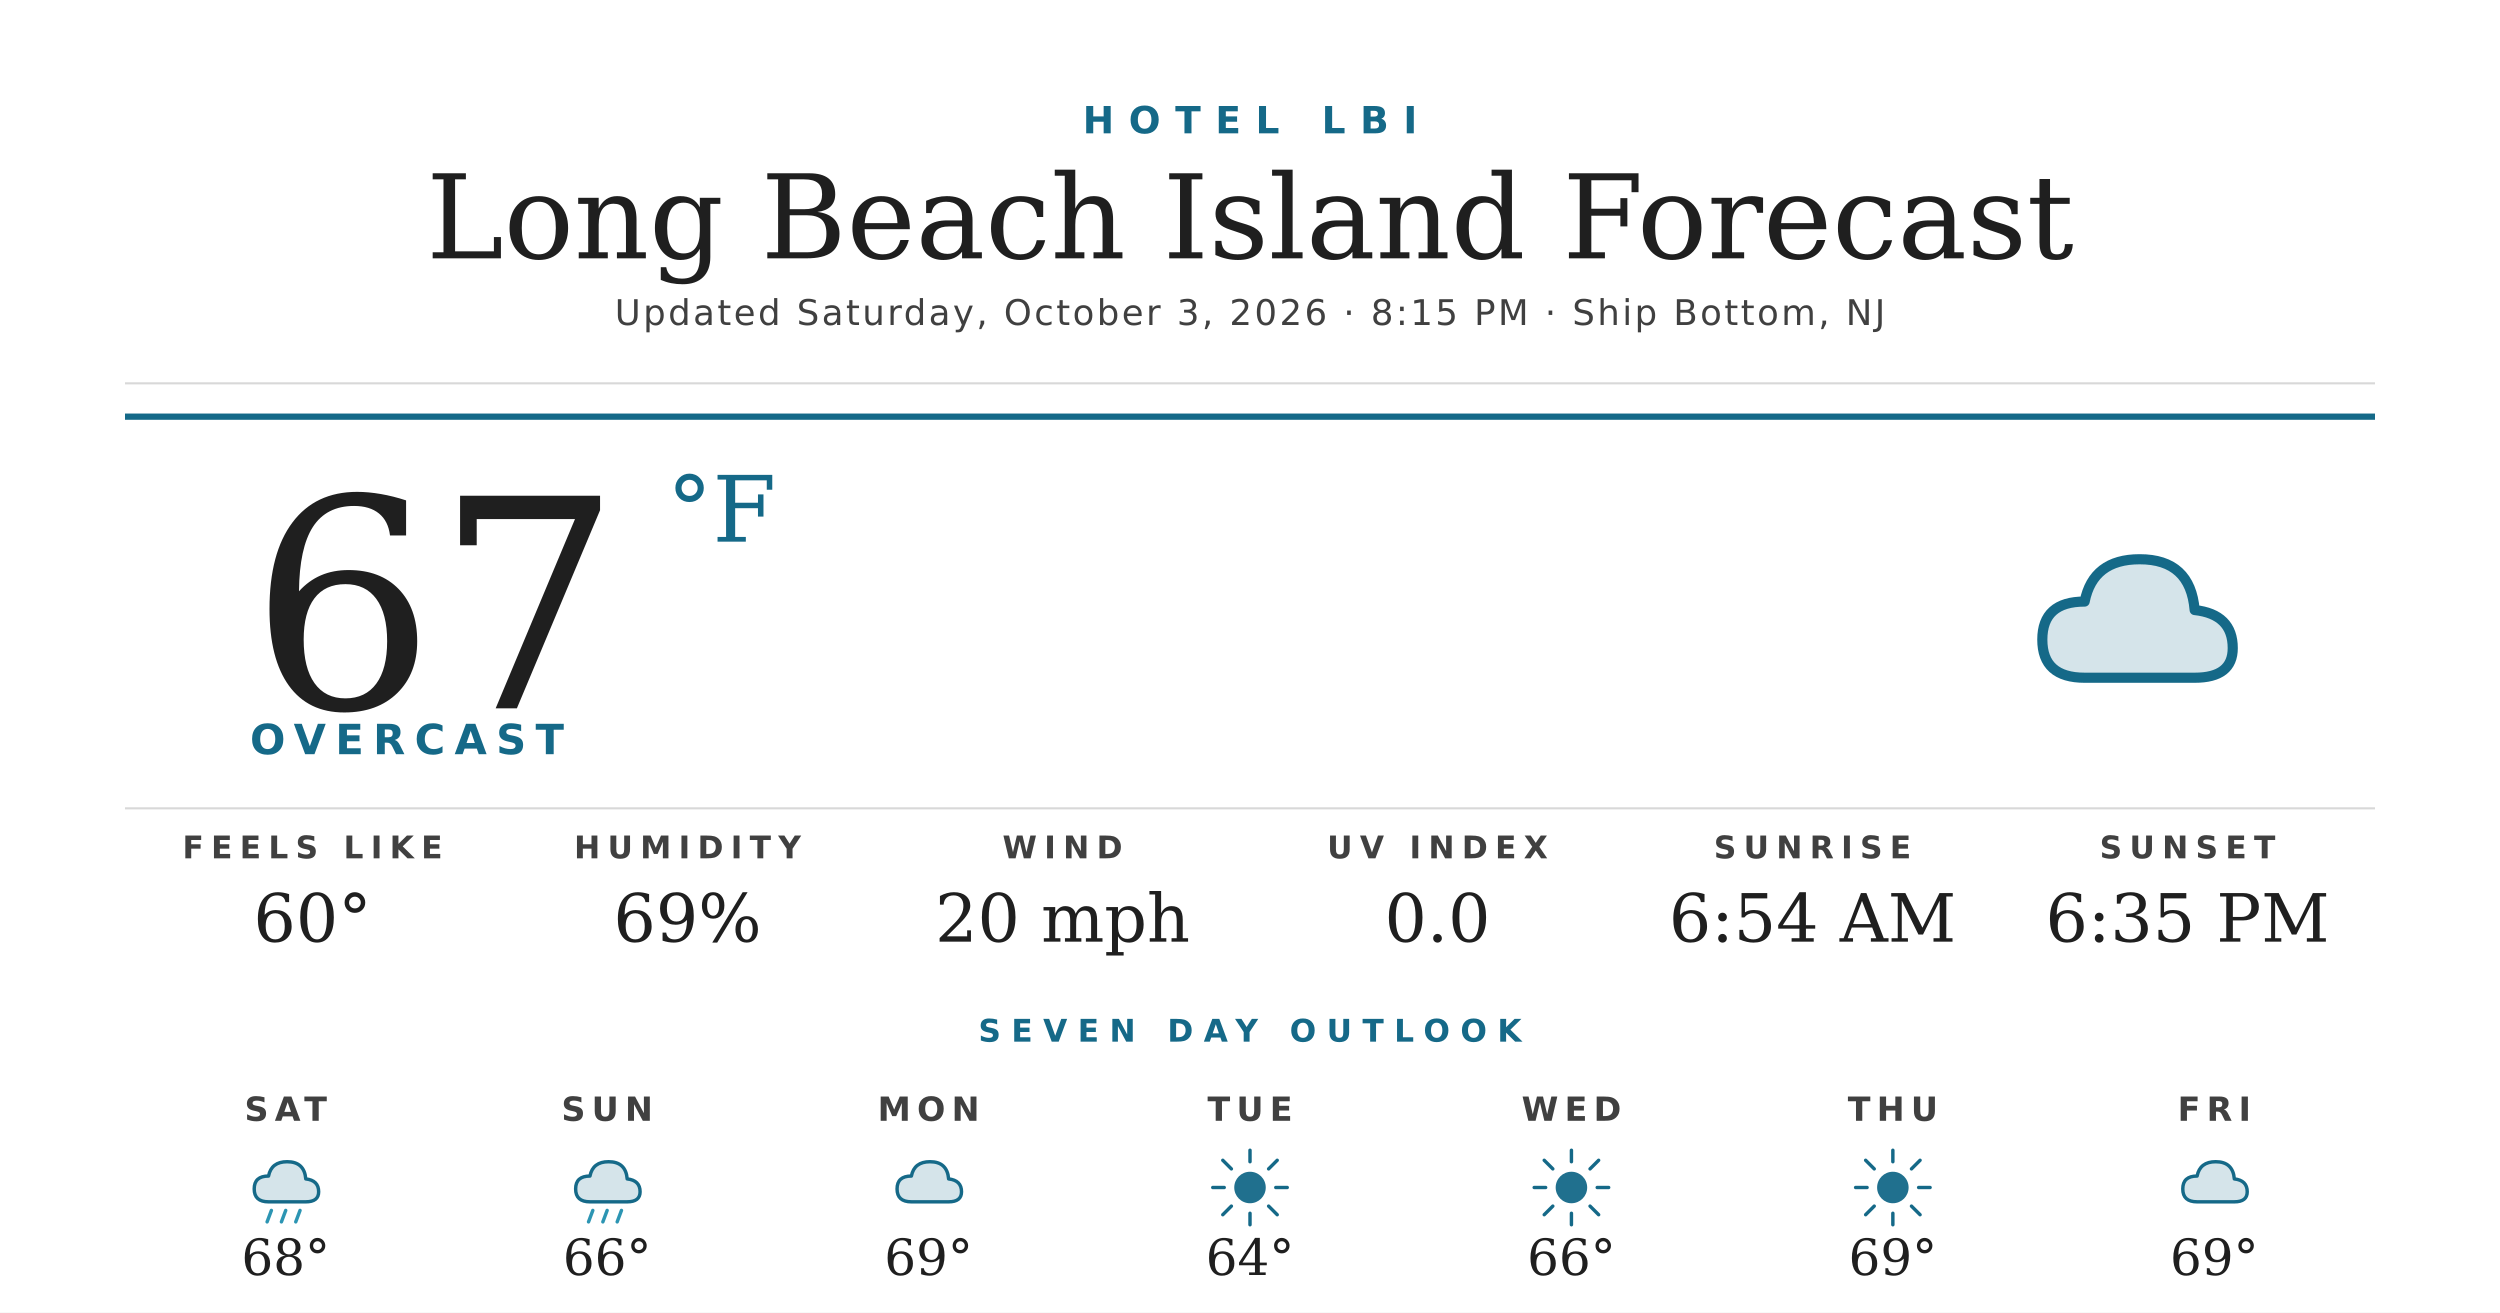
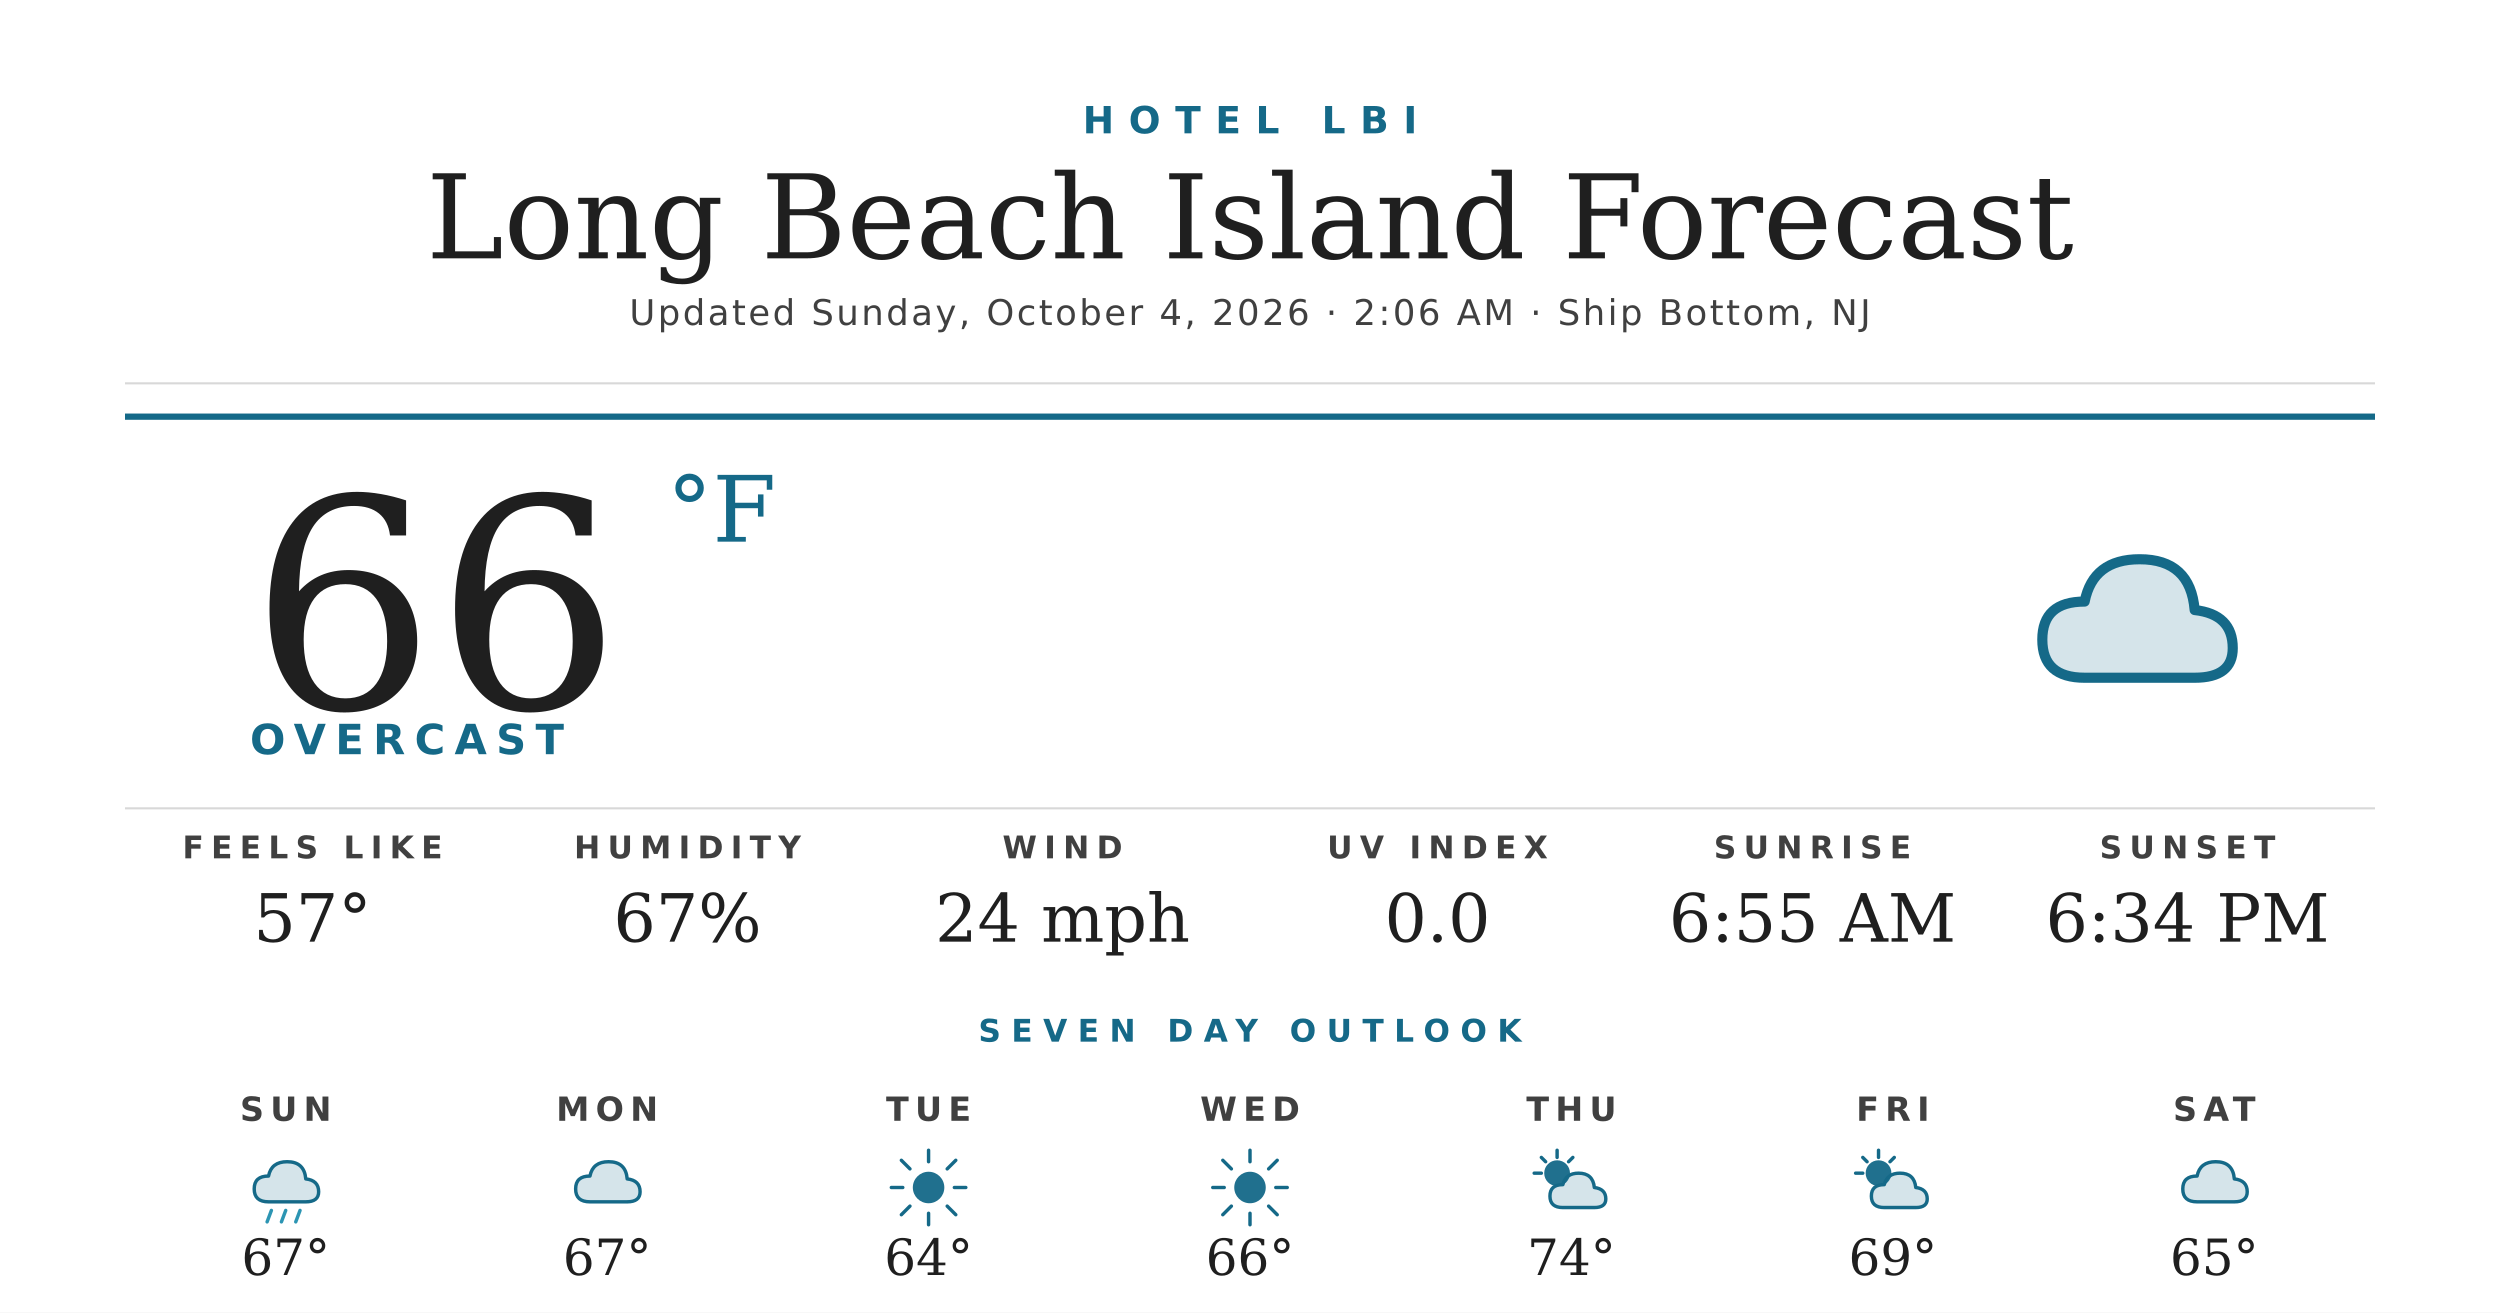
<svg xmlns="http://www.w3.org/2000/svg" width="1200" height="630" viewBox="0 0 1200 630">
  <rect width="1200" height="630" fill="#ffffff" />
  <text x="600" y="64" text-anchor="middle" font-family="'Montserrat Bold', 'Montserrat', 'DejaVu Sans', Helvetica, Arial, sans-serif" font-size="18" font-weight="700" fill="#156988" letter-spacing="7">HOTEL LBI</text>
  <text x="600" y="124" text-anchor="middle" font-family="'Prata', 'DejaVu Serif', Georgia, serif" font-size="56" fill="#1f1f1f">Long Beach Island Forecast</text>
-   <text x="600" y="156" text-anchor="middle" font-family="'Montserrat', 'DejaVu Sans', Helvetica, Arial, sans-serif" font-size="17" font-weight="500" fill="#404040" letter-spacing="1.2">Updated Saturday, October 3, 2026 · 8:15 PM · Ship Bottom, NJ</text>
+   <text x="600" y="156" text-anchor="middle" font-family="'Montserrat', 'DejaVu Sans', Helvetica, Arial, sans-serif" font-size="17" font-weight="500" fill="#404040" letter-spacing="1.2">Updated Sunday, October 4, 2026 · 2:06 AM · Ship Bottom, NJ</text>
  <line x1="60" y1="184" x2="1140" y2="184" stroke="#d8d8d8" stroke-width="1" />
  <line x1="60" y1="200" x2="1140" y2="200" stroke="#156988" stroke-width="3" />
-   <text x="120" y="340" font-family="'Prata', 'DejaVu Serif', Georgia, serif" font-size="140" fill="#1f1f1f">67</text>
+   <text x="120" y="340" font-family="'Prata', 'DejaVu Serif', Georgia, serif" font-size="140" fill="#1f1f1f">66</text>
  <text x="320" y="260" font-family="'Prata', 'DejaVu Serif', Georgia, serif" font-size="44" fill="#156988">°F</text>
  <text x="120" y="362" font-family="'Montserrat Bold', 'Montserrat', 'DejaVu Sans', Helvetica, Arial, sans-serif" font-size="20" font-weight="700" fill="#156988" letter-spacing="4.5">OVERCAST</text>
  <g transform="translate(960,240) scale(2.03125)">
    <path d="M20 42 Q10 42 10 33 Q10 24 20 24 Q22 14 33 14 Q45 14 46 26 Q55 27 55 35 Q55 42 46 42 Z" fill="#156988" opacity="0.18" />
    <path d="M20 42 Q10 42 10 33 Q10 24 20 24 Q22 14 33 14 Q45 14 46 26 Q55 27 55 35 Q55 42 46 42 Z" fill="none" stroke="#156988" stroke-width="2.4" stroke-linejoin="round" />
  </g>
  <line x1="60" y1="388" x2="1140" y2="388" stroke="#d8d8d8" stroke-width="1" />
  <text x="150" y="412" text-anchor="middle" font-family="'Montserrat Bold', 'Montserrat', 'DejaVu Sans', Helvetica, Arial, sans-serif" font-size="15" font-weight="700" fill="#404040" letter-spacing="3.5">FEELS LIKE</text>
-   <text x="150" y="452" text-anchor="middle" font-family="'Prata', 'DejaVu Serif', Georgia, serif" font-size="32" fill="#1f1f1f">60°</text>
+   <text x="150" y="452" text-anchor="middle" font-family="'Prata', 'DejaVu Serif', Georgia, serif" font-size="32" fill="#1f1f1f">57°</text>
  <text x="330" y="412" text-anchor="middle" font-family="'Montserrat Bold', 'Montserrat', 'DejaVu Sans', Helvetica, Arial, sans-serif" font-size="15" font-weight="700" fill="#404040" letter-spacing="3.5">HUMIDITY</text>
-   <text x="330" y="452" text-anchor="middle" font-family="'Prata', 'DejaVu Serif', Georgia, serif" font-size="32" fill="#1f1f1f">69%</text>
+   <text x="330" y="452" text-anchor="middle" font-family="'Prata', 'DejaVu Serif', Georgia, serif" font-size="32" fill="#1f1f1f">67%</text>
  <text x="510" y="412" text-anchor="middle" font-family="'Montserrat Bold', 'Montserrat', 'DejaVu Sans', Helvetica, Arial, sans-serif" font-size="15" font-weight="700" fill="#404040" letter-spacing="3.5">WIND</text>
-   <text x="510" y="452" text-anchor="middle" font-family="'Prata', 'DejaVu Serif', Georgia, serif" font-size="32" fill="#1f1f1f">20 mph</text>
+   <text x="510" y="452" text-anchor="middle" font-family="'Prata', 'DejaVu Serif', Georgia, serif" font-size="32" fill="#1f1f1f">24 mph</text>
  <text x="690" y="412" text-anchor="middle" font-family="'Montserrat Bold', 'Montserrat', 'DejaVu Sans', Helvetica, Arial, sans-serif" font-size="15" font-weight="700" fill="#404040" letter-spacing="3.5">UV INDEX</text>
  <text x="690" y="452" text-anchor="middle" font-family="'Prata', 'DejaVu Serif', Georgia, serif" font-size="32" fill="#1f1f1f">0.0</text>
  <text x="870" y="412" text-anchor="middle" font-family="'Montserrat Bold', 'Montserrat', 'DejaVu Sans', Helvetica, Arial, sans-serif" font-size="15" font-weight="700" fill="#404040" letter-spacing="3.5">SUNRISE</text>
-   <text x="870" y="452" text-anchor="middle" font-family="'Prata', 'DejaVu Serif', Georgia, serif" font-size="32" fill="#1f1f1f">6:54 AM</text>
+   <text x="870" y="452" text-anchor="middle" font-family="'Prata', 'DejaVu Serif', Georgia, serif" font-size="32" fill="#1f1f1f">6:55 AM</text>
  <text x="1050" y="412" text-anchor="middle" font-family="'Montserrat Bold', 'Montserrat', 'DejaVu Sans', Helvetica, Arial, sans-serif" font-size="15" font-weight="700" fill="#404040" letter-spacing="3.5">SUNSET</text>
-   <text x="1050" y="452" text-anchor="middle" font-family="'Prata', 'DejaVu Serif', Georgia, serif" font-size="32" fill="#1f1f1f">6:35 PM</text>
+   <text x="1050" y="452" text-anchor="middle" font-family="'Prata', 'DejaVu Serif', Georgia, serif" font-size="32" fill="#1f1f1f">6:34 PM</text>
  <text x="600" y="500" text-anchor="middle" font-family="'Montserrat Bold', 'Montserrat', 'DejaVu Sans', Helvetica, Arial, sans-serif" font-size="15" font-weight="700" fill="#156988" letter-spacing="5">SEVEN DAY OUTLOOK</text>
-   <text x="137.143" y="538" text-anchor="middle" font-family="'Montserrat Bold', 'Montserrat', 'DejaVu Sans', Helvetica, Arial, sans-serif" font-size="16" font-weight="700" fill="#404040" letter-spacing="3">SAT</text>
+   <text x="137.143" y="538" text-anchor="middle" font-family="'Montserrat Bold', 'Montserrat', 'DejaVu Sans', Helvetica, Arial, sans-serif" font-size="16" font-weight="700" fill="#404040" letter-spacing="3">SUN</text>
  <g transform="translate(115.1429,548) scale(0.6875)">
    <path d="M20 42 Q10 42 10 33 Q10 24 20 24 Q22 14 33 14 Q45 14 46 26 Q55 27 55 35 Q55 42 46 42 Z" fill="#156988" opacity="0.18" />
    <path d="M20 42 Q10 42 10 33 Q10 24 20 24 Q22 14 33 14 Q45 14 46 26 Q55 27 55 35 Q55 42 46 42 Z" fill="none" stroke="#156988" stroke-width="2.4" stroke-linejoin="round" />
    <g stroke="#2C95B3" stroke-width="2.4" stroke-linecap="round">
      <line x1="22" y1="48" x2="19" y2="56" />
      <line x1="32" y1="48" x2="29" y2="56" />
      <line x1="42" y1="48" x2="39" y2="56" />
    </g>
  </g>
-   <text x="137.143" y="612" text-anchor="middle" font-family="'Prata', 'DejaVu Serif', Georgia, serif" font-size="24" fill="#1f1f1f">68°</text>
-   <text x="291.429" y="538" text-anchor="middle" font-family="'Montserrat Bold', 'Montserrat', 'DejaVu Sans', Helvetica, Arial, sans-serif" font-size="16" font-weight="700" fill="#404040" letter-spacing="3">SUN</text>
+   <text x="137.143" y="612" text-anchor="middle" font-family="'Prata', 'DejaVu Serif', Georgia, serif" font-size="24" fill="#1f1f1f">67°</text>
+   <text x="291.429" y="538" text-anchor="middle" font-family="'Montserrat Bold', 'Montserrat', 'DejaVu Sans', Helvetica, Arial, sans-serif" font-size="16" font-weight="700" fill="#404040" letter-spacing="3">MON</text>
  <g transform="translate(269.4286,548) scale(0.6875)">
    <path d="M20 42 Q10 42 10 33 Q10 24 20 24 Q22 14 33 14 Q45 14 46 26 Q55 27 55 35 Q55 42 46 42 Z" fill="#156988" opacity="0.18" />
    <path d="M20 42 Q10 42 10 33 Q10 24 20 24 Q22 14 33 14 Q45 14 46 26 Q55 27 55 35 Q55 42 46 42 Z" fill="none" stroke="#156988" stroke-width="2.4" stroke-linejoin="round" />
-     <g stroke="#2C95B3" stroke-width="2.4" stroke-linecap="round">
-       <line x1="22" y1="48" x2="19" y2="56" />
-       <line x1="32" y1="48" x2="29" y2="56" />
-       <line x1="42" y1="48" x2="39" y2="56" />
+   </g>
+   <text x="291.429" y="612" text-anchor="middle" font-family="'Prata', 'DejaVu Serif', Georgia, serif" font-size="24" fill="#1f1f1f">67°</text>
+   <text x="445.714" y="538" text-anchor="middle" font-family="'Montserrat Bold', 'Montserrat', 'DejaVu Sans', Helvetica, Arial, sans-serif" font-size="16" font-weight="700" fill="#404040" letter-spacing="3">TUE</text>
+   <g transform="translate(423.7143,548) scale(0.6875)">
+     <circle cx="32" cy="32" r="11" fill="#156988" opacity="0.95" />
+     <g stroke="#156988" stroke-width="2.4" stroke-linecap="round">
+       <line x1="32" y1="6" x2="32" y2="14" />
+       <line x1="32" y1="50" x2="32" y2="58" />
+       <line x1="6" y1="32" x2="14" y2="32" />
+       <line x1="50" y1="32" x2="58" y2="32" />
+       <line x1="13" y1="13" x2="19" y2="19" />
+       <line x1="45" y1="45" x2="51" y2="51" />
+       <line x1="13" y1="51" x2="19" y2="45" />
+       <line x1="45" y1="19" x2="51" y2="13" />
    </g>
  </g>
-   <text x="291.429" y="612" text-anchor="middle" font-family="'Prata', 'DejaVu Serif', Georgia, serif" font-size="24" fill="#1f1f1f">66°</text>
-   <text x="445.714" y="538" text-anchor="middle" font-family="'Montserrat Bold', 'Montserrat', 'DejaVu Sans', Helvetica, Arial, sans-serif" font-size="16" font-weight="700" fill="#404040" letter-spacing="3">MON</text>
-   <g transform="translate(423.7143,548) scale(0.6875)">
-     <path d="M20 42 Q10 42 10 33 Q10 24 20 24 Q22 14 33 14 Q45 14 46 26 Q55 27 55 35 Q55 42 46 42 Z" fill="#156988" opacity="0.18" />
-     <path d="M20 42 Q10 42 10 33 Q10 24 20 24 Q22 14 33 14 Q45 14 46 26 Q55 27 55 35 Q55 42 46 42 Z" fill="none" stroke="#156988" stroke-width="2.4" stroke-linejoin="round" />
-   </g>
-   <text x="445.714" y="612" text-anchor="middle" font-family="'Prata', 'DejaVu Serif', Georgia, serif" font-size="24" fill="#1f1f1f">69°</text>
-   <text x="600" y="538" text-anchor="middle" font-family="'Montserrat Bold', 'Montserrat', 'DejaVu Sans', Helvetica, Arial, sans-serif" font-size="16" font-weight="700" fill="#404040" letter-spacing="3">TUE</text>
+   <text x="445.714" y="612" text-anchor="middle" font-family="'Prata', 'DejaVu Serif', Georgia, serif" font-size="24" fill="#1f1f1f">64°</text>
+   <text x="600" y="538" text-anchor="middle" font-family="'Montserrat Bold', 'Montserrat', 'DejaVu Sans', Helvetica, Arial, sans-serif" font-size="16" font-weight="700" fill="#404040" letter-spacing="3">WED</text>
  <g transform="translate(578,548) scale(0.6875)">
    <circle cx="32" cy="32" r="11" fill="#156988" opacity="0.95" />
    <g stroke="#156988" stroke-width="2.4" stroke-linecap="round">
      <line x1="32" y1="6" x2="32" y2="14" />
      <line x1="32" y1="50" x2="32" y2="58" />
      <line x1="6" y1="32" x2="14" y2="32" />
      <line x1="50" y1="32" x2="58" y2="32" />
      <line x1="13" y1="13" x2="19" y2="19" />
      <line x1="45" y1="45" x2="51" y2="51" />
      <line x1="13" y1="51" x2="19" y2="45" />
      <line x1="45" y1="19" x2="51" y2="13" />
    </g>
  </g>
-   <text x="600" y="612" text-anchor="middle" font-family="'Prata', 'DejaVu Serif', Georgia, serif" font-size="24" fill="#1f1f1f">64°</text>
-   <text x="754.286" y="538" text-anchor="middle" font-family="'Montserrat Bold', 'Montserrat', 'DejaVu Sans', Helvetica, Arial, sans-serif" font-size="16" font-weight="700" fill="#404040" letter-spacing="3">WED</text>
+   <text x="600" y="612" text-anchor="middle" font-family="'Prata', 'DejaVu Serif', Georgia, serif" font-size="24" fill="#1f1f1f">66°</text>
+   <text x="754.286" y="538" text-anchor="middle" font-family="'Montserrat Bold', 'Montserrat', 'DejaVu Sans', Helvetica, Arial, sans-serif" font-size="16" font-weight="700" fill="#404040" letter-spacing="3">THU</text>
  <g transform="translate(732.2857,548) scale(0.6875)">
-     <circle cx="32" cy="32" r="11" fill="#156988" opacity="0.95" />
+     <circle cx="22" cy="22" r="9" fill="#156988" opacity="0.95" />
    <g stroke="#156988" stroke-width="2.4" stroke-linecap="round">
-       <line x1="32" y1="6" x2="32" y2="14" />
-       <line x1="32" y1="50" x2="32" y2="58" />
-       <line x1="6" y1="32" x2="14" y2="32" />
-       <line x1="50" y1="32" x2="58" y2="32" />
-       <line x1="13" y1="13" x2="19" y2="19" />
-       <line x1="45" y1="45" x2="51" y2="51" />
-       <line x1="13" y1="51" x2="19" y2="45" />
-       <line x1="45" y1="19" x2="51" y2="13" />
+       <line x1="22" y1="6" x2="22" y2="11" />
+       <line x1="6" y1="22" x2="11" y2="22" />
+       <line x1="11" y1="11" x2="14" y2="14" />
+       <line x1="33" y1="11" x2="30" y2="14" />
    </g>
+     <path d="M26 46 Q17 46 17 38 Q17 30 26 30 Q28 22 37 22 Q47 22 48 32 Q56 33 56 40 Q56 46 48 46 Z" fill="#156988" opacity="0.18" />
+     <path d="M26 46 Q17 46 17 38 Q17 30 26 30 Q28 22 37 22 Q47 22 48 32 Q56 33 56 40 Q56 46 48 46 Z" fill="none" stroke="#156988" stroke-width="2.4" stroke-linejoin="round" />
  </g>
-   <text x="754.286" y="612" text-anchor="middle" font-family="'Prata', 'DejaVu Serif', Georgia, serif" font-size="24" fill="#1f1f1f">66°</text>
-   <text x="908.571" y="538" text-anchor="middle" font-family="'Montserrat Bold', 'Montserrat', 'DejaVu Sans', Helvetica, Arial, sans-serif" font-size="16" font-weight="700" fill="#404040" letter-spacing="3">THU</text>
+   <text x="754.286" y="612" text-anchor="middle" font-family="'Prata', 'DejaVu Serif', Georgia, serif" font-size="24" fill="#1f1f1f">74°</text>
+   <text x="908.571" y="538" text-anchor="middle" font-family="'Montserrat Bold', 'Montserrat', 'DejaVu Sans', Helvetica, Arial, sans-serif" font-size="16" font-weight="700" fill="#404040" letter-spacing="3">FRI</text>
  <g transform="translate(886.5714,548) scale(0.6875)">
-     <circle cx="32" cy="32" r="11" fill="#156988" opacity="0.95" />
+     <circle cx="22" cy="22" r="9" fill="#156988" opacity="0.95" />
    <g stroke="#156988" stroke-width="2.4" stroke-linecap="round">
-       <line x1="32" y1="6" x2="32" y2="14" />
-       <line x1="32" y1="50" x2="32" y2="58" />
-       <line x1="6" y1="32" x2="14" y2="32" />
-       <line x1="50" y1="32" x2="58" y2="32" />
-       <line x1="13" y1="13" x2="19" y2="19" />
-       <line x1="45" y1="45" x2="51" y2="51" />
-       <line x1="13" y1="51" x2="19" y2="45" />
-       <line x1="45" y1="19" x2="51" y2="13" />
+       <line x1="22" y1="6" x2="22" y2="11" />
+       <line x1="6" y1="22" x2="11" y2="22" />
+       <line x1="11" y1="11" x2="14" y2="14" />
+       <line x1="33" y1="11" x2="30" y2="14" />
    </g>
+     <path d="M26 46 Q17 46 17 38 Q17 30 26 30 Q28 22 37 22 Q47 22 48 32 Q56 33 56 40 Q56 46 48 46 Z" fill="#156988" opacity="0.18" />
+     <path d="M26 46 Q17 46 17 38 Q17 30 26 30 Q28 22 37 22 Q47 22 48 32 Q56 33 56 40 Q56 46 48 46 Z" fill="none" stroke="#156988" stroke-width="2.4" stroke-linejoin="round" />
  </g>
  <text x="908.571" y="612" text-anchor="middle" font-family="'Prata', 'DejaVu Serif', Georgia, serif" font-size="24" fill="#1f1f1f">69°</text>
-   <text x="1062.857" y="538" text-anchor="middle" font-family="'Montserrat Bold', 'Montserrat', 'DejaVu Sans', Helvetica, Arial, sans-serif" font-size="16" font-weight="700" fill="#404040" letter-spacing="3">FRI</text>
+   <text x="1062.857" y="538" text-anchor="middle" font-family="'Montserrat Bold', 'Montserrat', 'DejaVu Sans', Helvetica, Arial, sans-serif" font-size="16" font-weight="700" fill="#404040" letter-spacing="3">SAT</text>
  <g transform="translate(1040.857,548) scale(0.6875)">
    <path d="M20 42 Q10 42 10 33 Q10 24 20 24 Q22 14 33 14 Q45 14 46 26 Q55 27 55 35 Q55 42 46 42 Z" fill="#156988" opacity="0.18" />
    <path d="M20 42 Q10 42 10 33 Q10 24 20 24 Q22 14 33 14 Q45 14 46 26 Q55 27 55 35 Q55 42 46 42 Z" fill="none" stroke="#156988" stroke-width="2.4" stroke-linejoin="round" />
  </g>
-   <text x="1062.857" y="612" text-anchor="middle" font-family="'Prata', 'DejaVu Serif', Georgia, serif" font-size="24" fill="#1f1f1f">69°</text>
+   <text x="1062.857" y="612" text-anchor="middle" font-family="'Prata', 'DejaVu Serif', Georgia, serif" font-size="24" fill="#1f1f1f">65°</text>
</svg>
